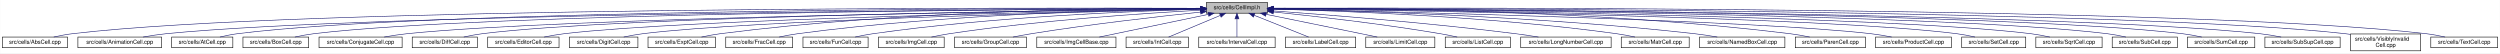
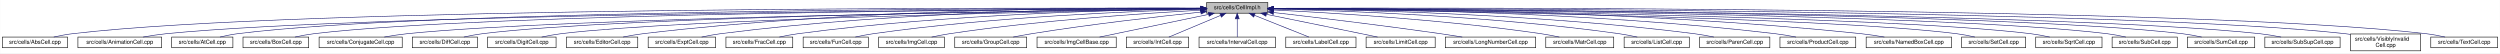
- <svg xmlns="http://www.w3.org/2000/svg" xmlns:xlink="http://www.w3.org/1999/xlink" width="4453pt" height="95pt" viewBox="0.00 0.00 4452.50 95.00">
+ <svg xmlns="http://www.w3.org/2000/svg" xmlns:xlink="http://www.w3.org/1999/xlink" width="4452pt" height="95pt" viewBox="0.00 0.00 4451.50 95.00">
  <g id="graph0" class="graph" transform="scale(1 1) rotate(0) translate(4 91)">
-     <polygon fill="white" stroke="transparent" points="-4,4 -4,-91 4448.5,-91 4448.5,4 -4,4" />
+     <polygon fill="white" stroke="transparent" points="-4,4 -4,-91 4447.5,-91 4447.5,4 -4,4" />
    <g id="node1" class="node">
      <g id="a_node1">
        <a xlink:title="Macros and types used only by cell implementations, not by cell users.">
          <polygon fill="#bfbfbf" stroke="black" points="2144.5,-67.5 2144.5,-86.5 2253.5,-86.5 2253.5,-67.5 2144.5,-67.5" />
          <text text-anchor="middle" x="2199" y="-74.5" font-family="Helvetica,sans-Serif" font-size="10.00">src/cells/CellImpl.h</text>
        </a>
      </g>
    </g>
    <g id="node2" class="node">
      <g id="a_node2">
        <a xlink:href="AbsCell_8cpp.html" target="_top" xlink:title="This file defines the class AbsCell.">
          <polygon fill="white" stroke="black" points="0,-6 0,-25 116,-25 116,-6 0,-6" />
          <text text-anchor="middle" x="58" y="-13" font-family="Helvetica,sans-Serif" font-size="10.00">src/cells/AbsCell.cpp</text>
        </a>
      </g>
    </g>
    <g id="edge1" class="edge">
      <path fill="none" stroke="midnightblue" d="M2134.12,-76.26C1828.21,-77.25 527.95,-78.53 125,-31 114.01,-29.7 102.16,-27.44 91.53,-25.07" />
      <polygon fill="midnightblue" stroke="midnightblue" points="2134.17,-79.76 2144.16,-76.23 2134.15,-72.76 2134.17,-79.76" />
    </g>
    <g id="node3" class="node">
      <g id="a_node3">
        <a xlink:href="AnimationCell_8cpp.html" target="_top" xlink:title="This file defines the class AnimationCell.">
          <polygon fill="white" stroke="black" points="134.5,-6 134.5,-25 283.5,-25 283.5,-6 134.5,-6" />
          <text text-anchor="middle" x="209" y="-13" font-family="Helvetica,sans-Serif" font-size="10.00">src/cells/AnimationCell.cpp</text>
        </a>
      </g>
    </g>
    <g id="edge2" class="edge">
      <path fill="none" stroke="midnightblue" d="M2133.81,-75.77C1842.83,-74.54 660.89,-67.37 292,-31 278.46,-29.67 263.81,-27.39 250.63,-25.03" />
      <polygon fill="midnightblue" stroke="midnightblue" points="2134.17,-79.27 2144.19,-75.81 2134.2,-72.27 2134.17,-79.27" />
    </g>
    <g id="node4" class="node">
      <g id="a_node4">
        <a xlink:href="AtCell_8cpp.html" target="_top" xlink:title="This file defines the class AtCell.">
          <polygon fill="white" stroke="black" points="301.5,-6 301.5,-25 410.5,-25 410.5,-6 301.5,-6" />
          <text text-anchor="middle" x="356" y="-13" font-family="Helvetica,sans-Serif" font-size="10.00">src/cells/AtCell.cpp</text>
        </a>
      </g>
    </g>
    <g id="edge3" class="edge">
      <path fill="none" stroke="midnightblue" d="M2134.04,-76.11C1855.48,-76.29 760.59,-74.18 419,-31 408.64,-29.69 397.5,-27.42 387.5,-25.06" />
      <polygon fill="midnightblue" stroke="midnightblue" points="2134.38,-79.6 2144.38,-76.1 2134.38,-72.6 2134.38,-79.6" />
    </g>
    <g id="node5" class="node">
      <g id="a_node5">
        <a xlink:href="BoxCell_8cpp.html" target="_top" xlink:title="This file defines the class BoxCell.">
          <polygon fill="white" stroke="black" points="428.5,-6 428.5,-25 545.5,-25 545.5,-6 428.5,-6" />
          <text text-anchor="middle" x="487" y="-13" font-family="Helvetica,sans-Serif" font-size="10.00">src/cells/BoxCell.cpp</text>
        </a>
      </g>
    </g>
    <g id="edge4" class="edge">
      <path fill="none" stroke="midnightblue" d="M2134.28,-75.81C1869.63,-74.78 868.87,-68.44 555,-31 543.85,-29.67 531.83,-27.39 521.04,-25.03" />
      <polygon fill="midnightblue" stroke="midnightblue" points="2134.48,-79.31 2144.49,-75.85 2134.51,-72.31 2134.48,-79.31" />
    </g>
    <g id="node6" class="node">
      <g id="a_node6">
        <a xlink:href="ConjugateCell_8cpp.html" target="_top" xlink:title="This file defines the class ConjugateCell.">
          <polygon fill="white" stroke="black" points="564,-6 564,-25 712,-25 712,-6 564,-6" />
          <text text-anchor="middle" x="638" y="-13" font-family="Helvetica,sans-Serif" font-size="10.00">src/cells/ConjugateCell.cpp</text>
        </a>
      </g>
    </g>
    <g id="edge5" class="edge">
      <path fill="none" stroke="midnightblue" d="M2134.02,-75.25C1886.3,-72.22 1001.1,-59.58 721,-31 707.61,-29.63 693.13,-27.38 680.06,-25.05" />
      <polygon fill="midnightblue" stroke="midnightblue" points="2134.25,-78.76 2144.29,-75.38 2134.33,-71.76 2134.25,-78.76" />
    </g>
    <g id="node7" class="node">
      <g id="a_node7">
        <a xlink:href="DiffCell_8cpp.html" target="_top" xlink:title="This file defines the class DiffCell.">
          <polygon fill="white" stroke="black" points="730,-6 730,-25 846,-25 846,-6 730,-6" />
          <text text-anchor="middle" x="788" y="-13" font-family="Helvetica,sans-Serif" font-size="10.00">src/cells/DiffCell.cpp</text>
        </a>
      </g>
    </g>
    <g id="edge6" class="edge">
      <path fill="none" stroke="midnightblue" d="M2134.15,-75.37C1901.17,-72.88 1107,-62.23 855,-31 844.13,-29.65 832.42,-27.4 821.88,-25.07" />
      <polygon fill="midnightblue" stroke="midnightblue" points="2134.45,-78.88 2144.49,-75.48 2134.53,-71.88 2134.45,-78.88" />
    </g>
    <g id="node8" class="node">
      <g id="a_node8">
-         <a xlink:href="EditorCell_8cpp.html" target="_top" xlink:title="This file defines the class EditorCell.">
-           <polygon fill="white" stroke="black" points="864.5,-6 864.5,-25 991.5,-25 991.5,-6 864.5,-6" />
-           <text text-anchor="middle" x="928" y="-13" font-family="Helvetica,sans-Serif" font-size="10.00">src/cells/EditorCell.cpp</text>
+         <a xlink:href="DigitCell_8cpp.html" target="_top" xlink:title="This file defines the class DigitCell.">
+           <polygon fill="white" stroke="black" points="864,-6 864,-25 986,-25 986,-6 864,-6" />
+           <text text-anchor="middle" x="925" y="-13" font-family="Helvetica,sans-Serif" font-size="10.00">src/cells/DigitCell.cpp</text>
        </a>
      </g>
    </g>
    <g id="edge7" class="edge">
-       <path fill="none" stroke="midnightblue" d="M2134.06,-74.92C1917.83,-71.11 1223.32,-57.09 1001,-31 989.19,-29.61 976.44,-27.35 964.96,-25.02" />
-       <polygon fill="midnightblue" stroke="midnightblue" points="2134.24,-78.42 2144.3,-75.1 2134.36,-71.42 2134.24,-78.42" />
+       <path fill="none" stroke="midnightblue" d="M2134.1,-75C1917.19,-71.45 1218.46,-58.13 995,-31 983.67,-29.62 971.44,-27.36 960.42,-25.03" />
+       <polygon fill="midnightblue" stroke="midnightblue" points="2134.31,-78.51 2144.37,-75.17 2134.43,-71.51 2134.31,-78.51" />
    </g>
    <g id="node9" class="node">
      <g id="a_node9">
-         <a xlink:href="DigitCell_8cpp.html" target="_top" xlink:title="This file defines the class DigitCell.">
-           <polygon fill="white" stroke="black" points="1010,-6 1010,-25 1132,-25 1132,-6 1010,-6" />
-           <text text-anchor="middle" x="1071" y="-13" font-family="Helvetica,sans-Serif" font-size="10.00">src/cells/DigitCell.cpp</text>
+         <a xlink:href="EditorCell_8cpp.html" target="_top" xlink:title="This file defines the class EditorCell.">
+           <polygon fill="white" stroke="black" points="1004.5,-6 1004.5,-25 1131.5,-25 1131.5,-6 1004.5,-6" />
+           <text text-anchor="middle" x="1068" y="-13" font-family="Helvetica,sans-Serif" font-size="10.00">src/cells/EditorCell.cpp</text>
        </a>
      </g>
    </g>
    <g id="edge8" class="edge">
-       <path fill="none" stroke="midnightblue" d="M2134.34,-74.62C1935.49,-70.17 1334.79,-55.03 1141,-31 1129.79,-29.61 1117.71,-27.38 1106.79,-25.07" />
-       <polygon fill="midnightblue" stroke="midnightblue" points="2134.26,-78.12 2144.34,-74.84 2134.42,-71.12 2134.26,-78.12" />
+       <path fill="none" stroke="midnightblue" d="M2134.21,-76.69C1968.36,-77.73 1515.13,-75.84 1141,-31 1129.33,-29.6 1116.73,-27.36 1105.34,-25.06" />
+       <polygon fill="midnightblue" stroke="midnightblue" points="2134.28,-80.19 2144.25,-76.63 2134.23,-73.19 2134.28,-80.19" />
    </g>
    <g id="node10" class="node">
      <g id="a_node10">
        <a xlink:href="ExptCell_8cpp.html" target="_top" xlink:title="This file defines the class ExptCell.">
          <polygon fill="white" stroke="black" points="1150,-6 1150,-25 1270,-25 1270,-6 1150,-6" />
          <text text-anchor="middle" x="1210" y="-13" font-family="Helvetica,sans-Serif" font-size="10.00">src/cells/ExptCell.cpp</text>
        </a>
      </g>
    </g>
    <g id="edge9" class="edge">
      <path fill="none" stroke="midnightblue" d="M2134.29,-76.34C1983.63,-76.38 1598,-72.06 1279,-31 1267.95,-29.58 1256.04,-27.33 1245.27,-25.03" />
      <polygon fill="midnightblue" stroke="midnightblue" points="2134.3,-79.84 2144.29,-76.33 2134.29,-72.84 2134.3,-79.84" />
    </g>
    <g id="node11" class="node">
      <g id="a_node11">
        <a xlink:href="FracCell_8cpp.html" target="_top" xlink:title="This file defines the class FracCell.">
          <polygon fill="white" stroke="black" points="1288.5,-6 1288.5,-25 1407.5,-25 1407.5,-6 1288.5,-6" />
          <text text-anchor="middle" x="1348" y="-13" font-family="Helvetica,sans-Serif" font-size="10.00">src/cells/FracCell.cpp</text>
        </a>
      </g>
    </g>
    <g id="edge10" class="edge">
      <path fill="none" stroke="midnightblue" d="M2134.09,-75.54C1999.7,-73.87 1681.4,-66.19 1417,-31 1406.08,-29.55 1394.31,-27.32 1383.64,-25.05" />
      <polygon fill="midnightblue" stroke="midnightblue" points="2134.18,-79.04 2144.22,-75.66 2134.26,-72.04 2134.18,-79.04" />
    </g>
    <g id="node12" class="node">
      <g id="a_node12">
        <a xlink:href="FunCell_8cpp.html" target="_top" xlink:title="This file defines the class FunCell.">
          <polygon fill="white" stroke="black" points="1426,-6 1426,-25 1542,-25 1542,-6 1426,-6" />
          <text text-anchor="middle" x="1484" y="-13" font-family="Helvetica,sans-Serif" font-size="10.00">src/cells/FunCell.cpp</text>
        </a>
      </g>
    </g>
    <g id="edge11" class="edge">
      <path fill="none" stroke="midnightblue" d="M2133.87,-74.57C2016.72,-71.32 1762.88,-61.12 1551,-31 1540.51,-29.51 1529.22,-27.3 1518.95,-25.06" />
      <polygon fill="midnightblue" stroke="midnightblue" points="2134.01,-78.08 2144.1,-74.85 2134.2,-71.08 2134.01,-78.08" />
    </g>
    <g id="node13" class="node">
      <g id="a_node13">
        <a xlink:href="ImgCell_8cpp.html" target="_top" xlink:title="This file defines the class ImgCell.">
          <polygon fill="white" stroke="black" points="1560.5,-6 1560.5,-25 1677.5,-25 1677.5,-6 1560.5,-6" />
          <text text-anchor="middle" x="1619" y="-13" font-family="Helvetica,sans-Serif" font-size="10.00">src/cells/ImgCell.cpp</text>
        </a>
      </g>
    </g>
    <g id="edge12" class="edge">
      <path fill="none" stroke="midnightblue" d="M2134.19,-72.85C2036.72,-67.54 1846.8,-54.97 1687,-31 1676.5,-29.42 1665.18,-27.22 1654.85,-25" />
      <polygon fill="midnightblue" stroke="midnightblue" points="2134.01,-76.35 2144.18,-73.39 2134.38,-69.36 2134.01,-76.35" />
    </g>
    <g id="node14" class="node">
      <g id="a_node14">
        <a xlink:href="GroupCell_8cpp.html" target="_top" xlink:title="This file defines the class GroupCell.">
          <polygon fill="white" stroke="black" points="1696,-6 1696,-25 1824,-25 1824,-6 1696,-6" />
          <text text-anchor="middle" x="1760" y="-13" font-family="Helvetica,sans-Serif" font-size="10.00">src/cells/GroupCell.cpp</text>
        </a>
      </g>
    </g>
    <g id="edge13" class="edge">
      <path fill="none" stroke="midnightblue" d="M2134.25,-69.5C2060.94,-61.8 1938.05,-47.87 1833,-31 1822.28,-29.28 1810.74,-27.13 1800.07,-25.01" />
      <polygon fill="midnightblue" stroke="midnightblue" points="2133.95,-72.99 2144.26,-70.54 2134.67,-66.02 2133.95,-72.99" />
    </g>
    <g id="node15" class="node">
      <g id="a_node15">
        <a xlink:href="ImgCellBase_8cpp.html" target="_top" xlink:title="This file defines the class ImgCellBase.">
          <polygon fill="white" stroke="black" points="1842.5,-6 1842.5,-25 1983.5,-25 1983.5,-6 1842.5,-6" />
          <text text-anchor="middle" x="1913" y="-13" font-family="Helvetica,sans-Serif" font-size="10.00">src/cells/ImgCellBase.cpp</text>
        </a>
      </g>
    </g>
    <g id="edge14" class="edge">
      <path fill="none" stroke="midnightblue" d="M2148.06,-65.4C2092.61,-53.87 2005.05,-35.65 1953.9,-25.01" />
      <polygon fill="midnightblue" stroke="midnightblue" points="2147.52,-68.86 2158.02,-67.48 2148.95,-62.01 2147.52,-68.86" />
    </g>
    <g id="node16" class="node">
      <g id="a_node16">
        <a xlink:href="IntCell_8cpp.html" target="_top" xlink:title="This file defines the class IntCell.">
          <polygon fill="white" stroke="black" points="2001.5,-6 2001.5,-25 2112.5,-25 2112.5,-6 2001.5,-6" />
          <text text-anchor="middle" x="2057" y="-13" font-family="Helvetica,sans-Serif" font-size="10.00">src/cells/IntCell.cpp</text>
        </a>
      </g>
    </g>
    <g id="edge15" class="edge">
      <path fill="none" stroke="midnightblue" d="M2169.12,-63.48C2141.54,-51.92 2101.33,-35.08 2077.31,-25.01" />
      <polygon fill="midnightblue" stroke="midnightblue" points="2168.08,-66.84 2178.65,-67.48 2170.78,-60.38 2168.08,-66.84" />
    </g>
    <g id="node17" class="node">
      <g id="a_node17">
        <a xlink:href="IntervalCell_8cpp.html" target="_top" xlink:title="This file defines the class IntervalCell.">
          <polygon fill="white" stroke="black" points="2131,-6 2131,-25 2267,-25 2267,-6 2131,-6" />
          <text text-anchor="middle" x="2199" y="-13" font-family="Helvetica,sans-Serif" font-size="10.00">src/cells/IntervalCell.cpp</text>
        </a>
      </g>
    </g>
    <g id="edge16" class="edge">
      <path fill="none" stroke="midnightblue" d="M2199,-57.32C2199,-46.5 2199,-33.4 2199,-25.01" />
      <polygon fill="midnightblue" stroke="midnightblue" points="2195.5,-57.48 2199,-67.48 2202.5,-57.48 2195.5,-57.48" />
    </g>
    <g id="node18" class="node">
      <g id="a_node18">
        <a xlink:href="LabelCell_8cpp.html" target="_top" xlink:title="This file defines the class LabelCell.">
          <polygon fill="white" stroke="black" points="2285.5,-6 2285.5,-25 2410.5,-25 2410.5,-6 2285.5,-6" />
          <text text-anchor="middle" x="2348" y="-13" font-family="Helvetica,sans-Serif" font-size="10.00">src/cells/LabelCell.cpp</text>
        </a>
      </g>
    </g>
    <g id="edge17" class="edge">
      <path fill="none" stroke="midnightblue" d="M2229.97,-63.63C2258.92,-52.07 2301.37,-35.12 2326.69,-25.01" />
      <polygon fill="midnightblue" stroke="midnightblue" points="2228.34,-60.52 2220.35,-67.48 2230.93,-67.02 2228.34,-60.52" />
    </g>
    <g id="node19" class="node">
      <g id="a_node19">
        <a xlink:href="LimitCell_8cpp.html" target="_top" xlink:title="This file defines the class LimitCell.">
          <polygon fill="white" stroke="black" points="2428.5,-6 2428.5,-25 2551.5,-25 2551.5,-6 2428.5,-6" />
          <text text-anchor="middle" x="2490" y="-13" font-family="Helvetica,sans-Serif" font-size="10.00">src/cells/LimitCell.cpp</text>
        </a>
      </g>
    </g>
    <g id="edge18" class="edge">
      <path fill="none" stroke="midnightblue" d="M2251.02,-65.46C2295.82,-56.37 2362.18,-42.88 2420,-31 2429.36,-29.08 2439.42,-27 2448.92,-25.03" />
      <polygon fill="midnightblue" stroke="midnightblue" points="2250.07,-62.08 2240.96,-67.5 2251.46,-68.94 2250.07,-62.08" />
    </g>
    <g id="node20" class="node">
      <g id="a_node20">
-         <a xlink:href="ListCell_8cpp.html" target="_top" xlink:title="This file defines the class ListCell.">
-           <polygon fill="white" stroke="black" points="2570,-6 2570,-25 2686,-25 2686,-6 2570,-6" />
-           <text text-anchor="middle" x="2628" y="-13" font-family="Helvetica,sans-Serif" font-size="10.00">src/cells/ListCell.cpp</text>
+         <a xlink:href="LongNumberCell_8cpp.html" target="_top" xlink:title="This file defines the class LongNumberCell.">
+           <polygon fill="white" stroke="black" points="2569.5,-6 2569.5,-25 2730.5,-25 2730.5,-6 2569.5,-6" />
+           <text text-anchor="middle" x="2650" y="-13" font-family="Helvetica,sans-Serif" font-size="10.00">src/cells/LongNumberCell.cpp</text>
        </a>
      </g>
    </g>
    <g id="edge19" class="edge">
-       <path fill="none" stroke="midnightblue" d="M2264.17,-69.67C2336.84,-62.21 2457.75,-48.55 2561,-31 2570.86,-29.32 2581.46,-27.19 2591.25,-25.07" />
-       <polygon fill="midnightblue" stroke="midnightblue" points="2263.4,-66.23 2253.8,-70.73 2264.11,-73.2 2263.4,-66.23" />
+       <path fill="none" stroke="midnightblue" d="M2264.01,-68.67C2336.55,-60.32 2457.33,-45.88 2561,-31 2573.55,-29.2 2587.07,-27.08 2599.69,-25.04" />
+       <polygon fill="midnightblue" stroke="midnightblue" points="2263.2,-65.24 2253.67,-69.86 2264,-72.19 2263.2,-65.24" />
    </g>
    <g id="node21" class="node">
      <g id="a_node21">
-         <a xlink:href="LongNumberCell_8cpp.html" target="_top" xlink:title="This file defines the class LongNumberCell.">
-           <polygon fill="white" stroke="black" points="2704.5,-6 2704.5,-25 2865.5,-25 2865.5,-6 2704.5,-6" />
-           <text text-anchor="middle" x="2785" y="-13" font-family="Helvetica,sans-Serif" font-size="10.00">src/cells/LongNumberCell.cpp</text>
+         <a xlink:href="MatrCell_8cpp.html" target="_top" xlink:title="This file defines the class MatrCell.">
+           <polygon fill="white" stroke="black" points="2748.5,-6 2748.5,-25 2869.5,-25 2869.5,-6 2748.5,-6" />
+           <text text-anchor="middle" x="2809" y="-13" font-family="Helvetica,sans-Serif" font-size="10.00">src/cells/MatrCell.cpp</text>
        </a>
      </g>
    </g>
    <g id="edge20" class="edge">
-       <path fill="none" stroke="midnightblue" d="M2263.83,-71.56C2358.7,-64.73 2540.84,-50.39 2695,-31 2708.35,-29.32 2722.75,-27.16 2736.04,-25.02" />
-       <polygon fill="midnightblue" stroke="midnightblue" points="2263.54,-68.07 2253.81,-72.27 2264.04,-75.05 2263.54,-68.07" />
+       <path fill="none" stroke="midnightblue" d="M2263.91,-73.21C2365.76,-68.24 2569.14,-55.96 2740,-31 2750.66,-29.44 2762.14,-27.24 2772.63,-25.03" />
+       <polygon fill="midnightblue" stroke="midnightblue" points="2263.6,-69.72 2253.78,-73.69 2263.93,-76.71 2263.6,-69.72" />
    </g>
    <g id="node22" class="node">
      <g id="a_node22">
-         <a xlink:href="MatrCell_8cpp.html" target="_top" xlink:title="This file defines the class MatrCell.">
-           <polygon fill="white" stroke="black" points="2883.5,-6 2883.5,-25 3004.5,-25 3004.5,-6 2883.5,-6" />
-           <text text-anchor="middle" x="2944" y="-13" font-family="Helvetica,sans-Serif" font-size="10.00">src/cells/MatrCell.cpp</text>
+         <a xlink:href="ListCell_8cpp.html" target="_top" xlink:title="This file defines the class ListCell.">
+           <polygon fill="white" stroke="black" points="2888,-6 2888,-25 3004,-25 3004,-6 2888,-6" />
+           <text text-anchor="middle" x="2946" y="-13" font-family="Helvetica,sans-Serif" font-size="10.00">src/cells/ListCell.cpp</text>
        </a>
      </g>
    </g>
    <g id="edge21" class="edge">
-       <path fill="none" stroke="midnightblue" d="M2263.77,-74.72C2384.51,-71.65 2651.95,-61.7 2875,-31 2885.79,-29.51 2897.42,-27.31 2908,-25.06" />
-       <polygon fill="midnightblue" stroke="midnightblue" points="2263.5,-71.22 2253.59,-74.97 2263.67,-78.22 2263.5,-71.22" />
+       <path fill="none" stroke="midnightblue" d="M2264.17,-74.87C2385.65,-72.06 2654.73,-62.51 2879,-31 2889.61,-29.51 2901.04,-27.27 2911.4,-25" />
+       <polygon fill="midnightblue" stroke="midnightblue" points="2263.85,-71.38 2253.93,-75.1 2264,-78.37 2263.85,-71.38" />
    </g>
    <g id="node23" class="node">
      <g id="a_node23">
-         <a xlink:href="NamedBoxCell_8cpp.html" target="_top" xlink:title="This file defines the class NamedBoxCell.">
-           <polygon fill="white" stroke="black" points="3023,-6 3023,-25 3175,-25 3175,-6 3023,-6" />
-           <text text-anchor="middle" x="3099" y="-13" font-family="Helvetica,sans-Serif" font-size="10.00">src/cells/NamedBoxCell.cpp</text>
+         <a xlink:href="ParenCell_8cpp.html" target="_top" xlink:title="This file defines the class ParenCell.">
+           <polygon fill="white" stroke="black" points="3022.5,-6 3022.5,-25 3147.5,-25 3147.5,-6 3022.5,-6" />
+           <text text-anchor="middle" x="3085" y="-13" font-family="Helvetica,sans-Serif" font-size="10.00">src/cells/ParenCell.cpp</text>
        </a>
      </g>
    </g>
    <g id="edge22" class="edge">
-       <path fill="none" stroke="midnightblue" d="M2263.95,-74.92C2402.29,-72.07 2736.08,-62.27 3014,-31 3027.24,-29.51 3041.55,-27.3 3054.58,-25.06" />
-       <polygon fill="midnightblue" stroke="midnightblue" points="2263.47,-71.43 2253.54,-75.13 2263.61,-78.43 2263.47,-71.43" />
+       <path fill="none" stroke="midnightblue" d="M2263.95,-75.57C2402.27,-73.95 2735.92,-66.37 3013,-31 3024.38,-29.55 3036.66,-27.32 3047.8,-25.05" />
+       <polygon fill="midnightblue" stroke="midnightblue" points="2263.5,-72.07 2253.54,-75.68 2263.58,-79.07 2263.5,-72.07" />
    </g>
    <g id="node24" class="node">
      <g id="a_node24">
-         <a xlink:href="ParenCell_8cpp.html" target="_top" xlink:title="This file defines the class ParenCell.">
-           <polygon fill="white" stroke="black" points="3193.5,-6 3193.5,-25 3318.5,-25 3318.5,-6 3193.5,-6" />
-           <text text-anchor="middle" x="3256" y="-13" font-family="Helvetica,sans-Serif" font-size="10.00">src/cells/ParenCell.cpp</text>
+         <a xlink:href="ProductCell_8cpp.html" target="_top" xlink:title="This file defines the class ProductCell.">
+           <polygon fill="white" stroke="black" points="3165.5,-6 3165.5,-25 3300.5,-25 3300.5,-6 3165.5,-6" />
+           <text text-anchor="middle" x="3233" y="-13" font-family="Helvetica,sans-Serif" font-size="10.00">src/cells/ProductCell.cpp</text>
        </a>
      </g>
    </g>
    <g id="edge23" class="edge">
-       <path fill="none" stroke="midnightblue" d="M2263.73,-76.46C2421.64,-76.84 2839.01,-73.37 3184,-31 3195.52,-29.59 3207.94,-27.34 3219.18,-25.04" />
-       <polygon fill="midnightblue" stroke="midnightblue" points="2263.71,-72.96 2253.7,-76.43 2263.69,-79.96 2263.71,-72.96" />
+       <path fill="none" stroke="midnightblue" d="M2263.78,-76.11C2418.71,-75.7 2822.61,-70.55 3157,-31 3169.14,-29.56 3182.25,-27.32 3194.11,-25.02" />
+       <polygon fill="midnightblue" stroke="midnightblue" points="2263.5,-72.61 2253.5,-76.13 2263.51,-79.61 2263.5,-72.61" />
    </g>
    <g id="node25" class="node">
      <g id="a_node25">
-         <a xlink:href="ProductCell_8cpp.html" target="_top" xlink:title="This file defines the class ProductCell.">
-           <polygon fill="white" stroke="black" points="3336.5,-6 3336.5,-25 3471.5,-25 3471.5,-6 3336.5,-6" />
-           <text text-anchor="middle" x="3404" y="-13" font-family="Helvetica,sans-Serif" font-size="10.00">src/cells/ProductCell.cpp</text>
+         <a xlink:href="NamedBoxCell_8cpp.html" target="_top" xlink:title="This file defines the class NamedBoxCell.">
+           <polygon fill="white" stroke="black" points="3319,-6 3319,-25 3471,-25 3471,-6 3319,-6" />
+           <text text-anchor="middle" x="3395" y="-13" font-family="Helvetica,sans-Serif" font-size="10.00">src/cells/NamedBoxCell.cpp</text>
        </a>
      </g>
    </g>
    <g id="edge24" class="edge">
-       <path fill="none" stroke="midnightblue" d="M2263.68,-74.69C2471.31,-70.28 3119.58,-54.9 3328,-31 3340.14,-29.61 3353.26,-27.37 3365.12,-25.07" />
-       <polygon fill="midnightblue" stroke="midnightblue" points="2263.47,-71.19 2253.54,-74.9 2263.62,-78.19 2263.47,-71.19" />
+       <path fill="none" stroke="midnightblue" d="M2263.62,-76.28C2434.79,-76.39 2913.97,-72.63 3310,-31 3323.55,-29.58 3338.2,-27.33 3351.47,-25.03" />
+       <polygon fill="midnightblue" stroke="midnightblue" points="2263.52,-72.78 2253.51,-76.27 2263.51,-79.78 2263.52,-72.78" />
    </g>
    <g id="node26" class="node">
      <g id="a_node26">
        <a xlink:href="SetCell_8cpp.html" target="_top" xlink:title="This file defines the class SetCell.">
-           <polygon fill="white" stroke="black" points="3490,-6 3490,-25 3604,-25 3604,-6 3490,-6" />
-           <text text-anchor="middle" x="3547" y="-13" font-family="Helvetica,sans-Serif" font-size="10.00">src/cells/SetCell.cpp</text>
+           <polygon fill="white" stroke="black" points="3489,-6 3489,-25 3603,-25 3603,-6 3489,-6" />
+           <text text-anchor="middle" x="3546" y="-13" font-family="Helvetica,sans-Serif" font-size="10.00">src/cells/SetCell.cpp</text>
        </a>
      </g>
    </g>
    <g id="edge25" class="edge">
-       <path fill="none" stroke="midnightblue" d="M2263.53,-75.28C2489.11,-72.53 3241.63,-61.24 3481,-31 3491.71,-29.65 3503.24,-27.39 3513.63,-25.06" />
-       <polygon fill="midnightblue" stroke="midnightblue" points="2263.46,-71.78 2253.51,-75.4 2263.55,-78.78 2263.46,-71.78" />
+       <path fill="none" stroke="midnightblue" d="M2263.87,-75.28C2489.74,-72.51 3240.96,-61.2 3480,-31 3490.71,-29.65 3502.24,-27.39 3512.63,-25.06" />
+       <polygon fill="midnightblue" stroke="midnightblue" points="2263.78,-71.78 2253.83,-75.4 2263.87,-78.78 2263.78,-71.78" />
    </g>
    <g id="node27" class="node">
      <g id="a_node27">
        <a xlink:href="SqrtCell_8cpp.html" target="_top" xlink:title="This file defines the class SqrtCell.">
-           <polygon fill="white" stroke="black" points="3622,-6 3622,-25 3740,-25 3740,-6 3622,-6" />
-           <text text-anchor="middle" x="3681" y="-13" font-family="Helvetica,sans-Serif" font-size="10.00">src/cells/SqrtCell.cpp</text>
+           <polygon fill="white" stroke="black" points="3621,-6 3621,-25 3739,-25 3739,-6 3621,-6" />
+           <text text-anchor="middle" x="3680" y="-13" font-family="Helvetica,sans-Serif" font-size="10.00">src/cells/SqrtCell.cpp</text>
        </a>
      </g>
    </g>
    <g id="edge26" class="edge">
-       <path fill="none" stroke="midnightblue" d="M2263.98,-75.47C2504.87,-73.27 3346.63,-63.38 3613,-31 3624.14,-29.65 3636.17,-27.36 3646.96,-25" />
-       <polygon fill="midnightblue" stroke="midnightblue" points="2263.61,-71.97 2253.64,-75.56 2263.67,-78.97 2263.61,-71.97" />
+       <path fill="none" stroke="midnightblue" d="M2263.94,-75.47C2504.65,-73.26 3345.82,-63.36 3612,-31 3623.14,-29.65 3635.17,-27.36 3645.96,-25" />
+       <polygon fill="midnightblue" stroke="midnightblue" points="2263.57,-71.97 2253.6,-75.56 2263.63,-78.97 2263.57,-71.97" />
    </g>
    <g id="node28" class="node">
      <g id="a_node28">
        <a xlink:href="SubCell_8cpp.html" target="_top" xlink:title="This file defines the class SubCell.">
-           <polygon fill="white" stroke="black" points="3758,-6 3758,-25 3874,-25 3874,-6 3758,-6" />
-           <text text-anchor="middle" x="3816" y="-13" font-family="Helvetica,sans-Serif" font-size="10.00">src/cells/SubCell.cpp</text>
+           <polygon fill="white" stroke="black" points="3757,-6 3757,-25 3873,-25 3873,-6 3757,-6" />
+           <text text-anchor="middle" x="3815" y="-13" font-family="Helvetica,sans-Serif" font-size="10.00">src/cells/SubCell.cpp</text>
        </a>
      </g>
    </g>
    <g id="edge27" class="edge">
-       <path fill="none" stroke="midnightblue" d="M2263.78,-75.71C2518.88,-74.32 3454.61,-66.82 3749,-31 3759.99,-29.66 3771.83,-27.38 3782.47,-25.02" />
-       <polygon fill="midnightblue" stroke="midnightblue" points="2263.54,-72.21 2253.56,-75.76 2263.58,-79.21 2263.54,-72.21" />
+       <path fill="none" stroke="midnightblue" d="M2263.73,-75.71C2518.68,-74.31 3453.8,-66.8 3748,-31 3758.99,-29.66 3770.83,-27.38 3781.47,-25.02" />
+       <polygon fill="midnightblue" stroke="midnightblue" points="2263.51,-72.21 2253.53,-75.76 2263.55,-79.21 2263.51,-72.21" />
    </g>
    <g id="node29" class="node">
      <g id="a_node29">
        <a xlink:href="SumCell_8cpp.html" target="_top" xlink:title="This file defines the class SumCell.">
-           <polygon fill="white" stroke="black" points="3892,-6 3892,-25 4012,-25 4012,-6 3892,-6" />
-           <text text-anchor="middle" x="3952" y="-13" font-family="Helvetica,sans-Serif" font-size="10.00">src/cells/SumCell.cpp</text>
+           <polygon fill="white" stroke="black" points="3891,-6 3891,-25 4011,-25 4011,-6 3891,-6" />
+           <text text-anchor="middle" x="3951" y="-13" font-family="Helvetica,sans-Serif" font-size="10.00">src/cells/SumCell.cpp</text>
        </a>
      </g>
    </g>
    <g id="edge28" class="edge">
-       <path fill="none" stroke="midnightblue" d="M2263.93,-75.83C2532.94,-74.89 3560.89,-68.83 3883,-31 3894.31,-29.67 3906.5,-27.4 3917.45,-25.03" />
-       <polygon fill="midnightblue" stroke="midnightblue" points="2263.55,-72.33 2253.56,-75.87 2263.57,-79.33 2263.55,-72.33" />
+       <path fill="none" stroke="midnightblue" d="M2263.9,-75.83C2532.74,-74.88 3560.08,-68.81 3882,-31 3893.31,-29.67 3905.5,-27.4 3916.45,-25.03" />
+       <polygon fill="midnightblue" stroke="midnightblue" points="2263.52,-72.33 2253.53,-75.87 2263.54,-79.33 2263.52,-72.33" />
    </g>
    <g id="node30" class="node">
      <g id="a_node30">
        <a xlink:href="SubSupCell_8cpp.html" target="_top" xlink:title="This file defines the class SubSupCell.">
-           <polygon fill="white" stroke="black" points="4030,-6 4030,-25 4164,-25 4164,-6 4030,-6" />
-           <text text-anchor="middle" x="4097" y="-13" font-family="Helvetica,sans-Serif" font-size="10.00">src/cells/SubSupCell.cpp</text>
+           <polygon fill="white" stroke="black" points="4029,-6 4029,-25 4163,-25 4163,-6 4029,-6" />
+           <text text-anchor="middle" x="4096" y="-13" font-family="Helvetica,sans-Serif" font-size="10.00">src/cells/SubSupCell.cpp</text>
        </a>
      </g>
    </g>
    <g id="edge29" class="edge">
-       <path fill="none" stroke="midnightblue" d="M2263.62,-75.82C2545.59,-74.84 3669.82,-68.58 4021,-31 4033.42,-29.67 4046.85,-27.39 4058.91,-25.03" />
-       <polygon fill="midnightblue" stroke="midnightblue" points="2263.54,-72.32 2253.55,-75.86 2263.56,-79.32 2263.54,-72.32" />
+       <path fill="none" stroke="midnightblue" d="M2263.58,-75.82C2545.4,-74.83 3669.01,-68.56 4020,-31 4032.42,-29.67 4045.85,-27.39 4057.91,-25.03" />
+       <polygon fill="midnightblue" stroke="midnightblue" points="2263.51,-72.32 2253.52,-75.86 2263.53,-79.32 2263.51,-72.32" />
    </g>
    <g id="node31" class="node">
      <g id="a_node31">
        <a xlink:href="VisiblyInvalidCell_8cpp.html" target="_top" xlink:title="This file defines the class VisiblyInvalidCell.">
-           <polygon fill="white" stroke="black" points="4182.5,-0.5 4182.5,-30.5 4307.5,-30.5 4307.5,-0.5 4182.5,-0.5" />
-           <text text-anchor="start" x="4190.5" y="-18.5" font-family="Helvetica,sans-Serif" font-size="10.00">src/cells/VisiblyInvalid</text>
-           <text text-anchor="middle" x="4245" y="-7.5" font-family="Helvetica,sans-Serif" font-size="10.00">Cell.cpp</text>
+           <polygon fill="white" stroke="black" points="4181.5,-0.5 4181.5,-30.5 4306.5,-30.5 4306.5,-0.5 4181.5,-0.5" />
+           <text text-anchor="start" x="4189.5" y="-18.5" font-family="Helvetica,sans-Serif" font-size="10.00">src/cells/VisiblyInvalid</text>
+           <text text-anchor="middle" x="4244" y="-7.5" font-family="Helvetica,sans-Serif" font-size="10.00">Cell.cpp</text>
        </a>
      </g>
    </g>
    <g id="edge30" class="edge">
-       <path fill="none" stroke="midnightblue" d="M2264.08,-76.06C2561.19,-76.07 3790.63,-73.53 4173,-31 4176.04,-30.66 4179.15,-30.26 4182.27,-29.81" />
-       <polygon fill="midnightblue" stroke="midnightblue" points="2263.91,-72.56 2253.91,-76.05 2263.91,-79.56 2263.91,-72.56" />
+       <path fill="none" stroke="midnightblue" d="M2264.05,-76.05C2561.01,-76.07 3789.82,-73.51 4172,-31 4175.04,-30.66 4178.15,-30.26 4181.27,-29.81" />
+       <polygon fill="midnightblue" stroke="midnightblue" points="2263.88,-72.55 2253.88,-76.05 2263.88,-79.55 2263.88,-72.55" />
    </g>
    <g id="node32" class="node">
      <g id="a_node32">
        <a xlink:href="TextCell_8cpp.html" target="_top" xlink:title="This file defines the class TextCell.">
-           <polygon fill="white" stroke="black" points="4325.5,-6 4325.5,-25 4444.5,-25 4444.5,-6 4325.5,-6" />
-           <text text-anchor="middle" x="4385" y="-13" font-family="Helvetica,sans-Serif" font-size="10.00">src/cells/TextCell.cpp</text>
+           <polygon fill="white" stroke="black" points="4324.5,-6 4324.5,-25 4443.5,-25 4443.5,-6 4324.5,-6" />
+           <text text-anchor="middle" x="4384" y="-13" font-family="Helvetica,sans-Serif" font-size="10.00">src/cells/TextCell.cpp</text>
        </a>
      </g>
    </g>
    <g id="edge31" class="edge">
-       <path fill="none" stroke="midnightblue" d="M2263.72,-76.27C2573.26,-77.32 3904.75,-78.9 4317,-31 4328.15,-29.7 4340.17,-27.44 4350.96,-25.07" />
-       <polygon fill="midnightblue" stroke="midnightblue" points="2263.58,-72.77 2253.57,-76.24 2263.56,-79.77 2263.58,-72.77" />
+       <path fill="none" stroke="midnightblue" d="M2263.69,-76.27C2573.09,-77.31 3903.94,-78.88 4316,-31 4327.15,-29.7 4339.17,-27.44 4349.96,-25.07" />
+       <polygon fill="midnightblue" stroke="midnightblue" points="2263.55,-72.77 2253.54,-76.24 2263.53,-79.77 2263.55,-72.77" />
    </g>
  </g>
</svg>
